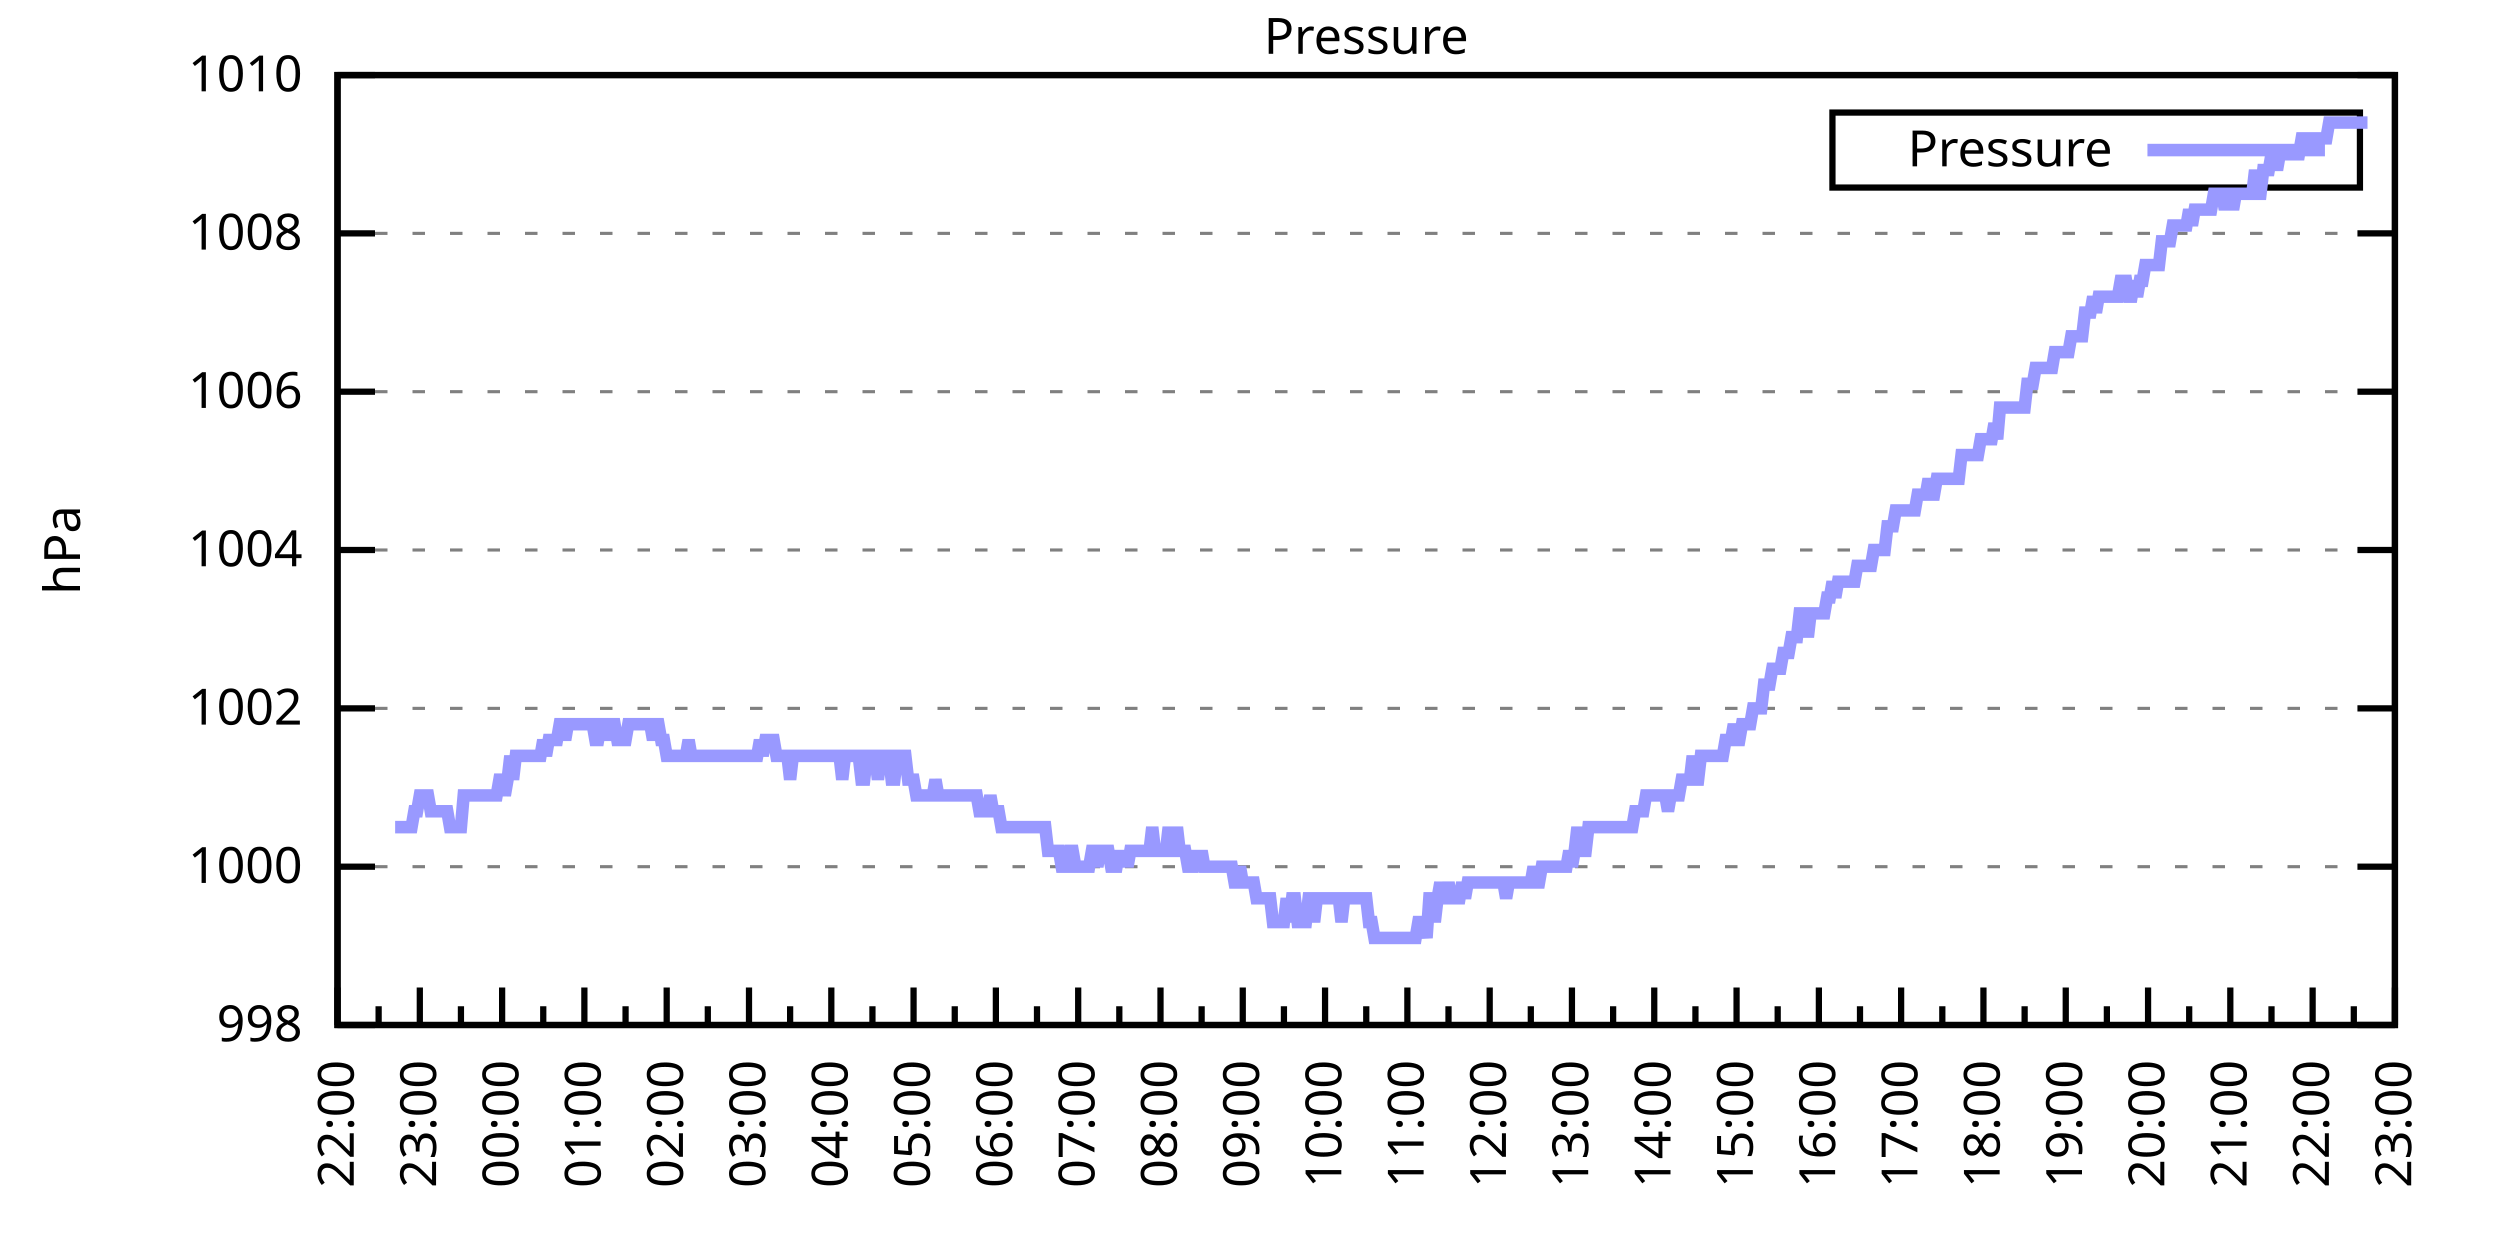
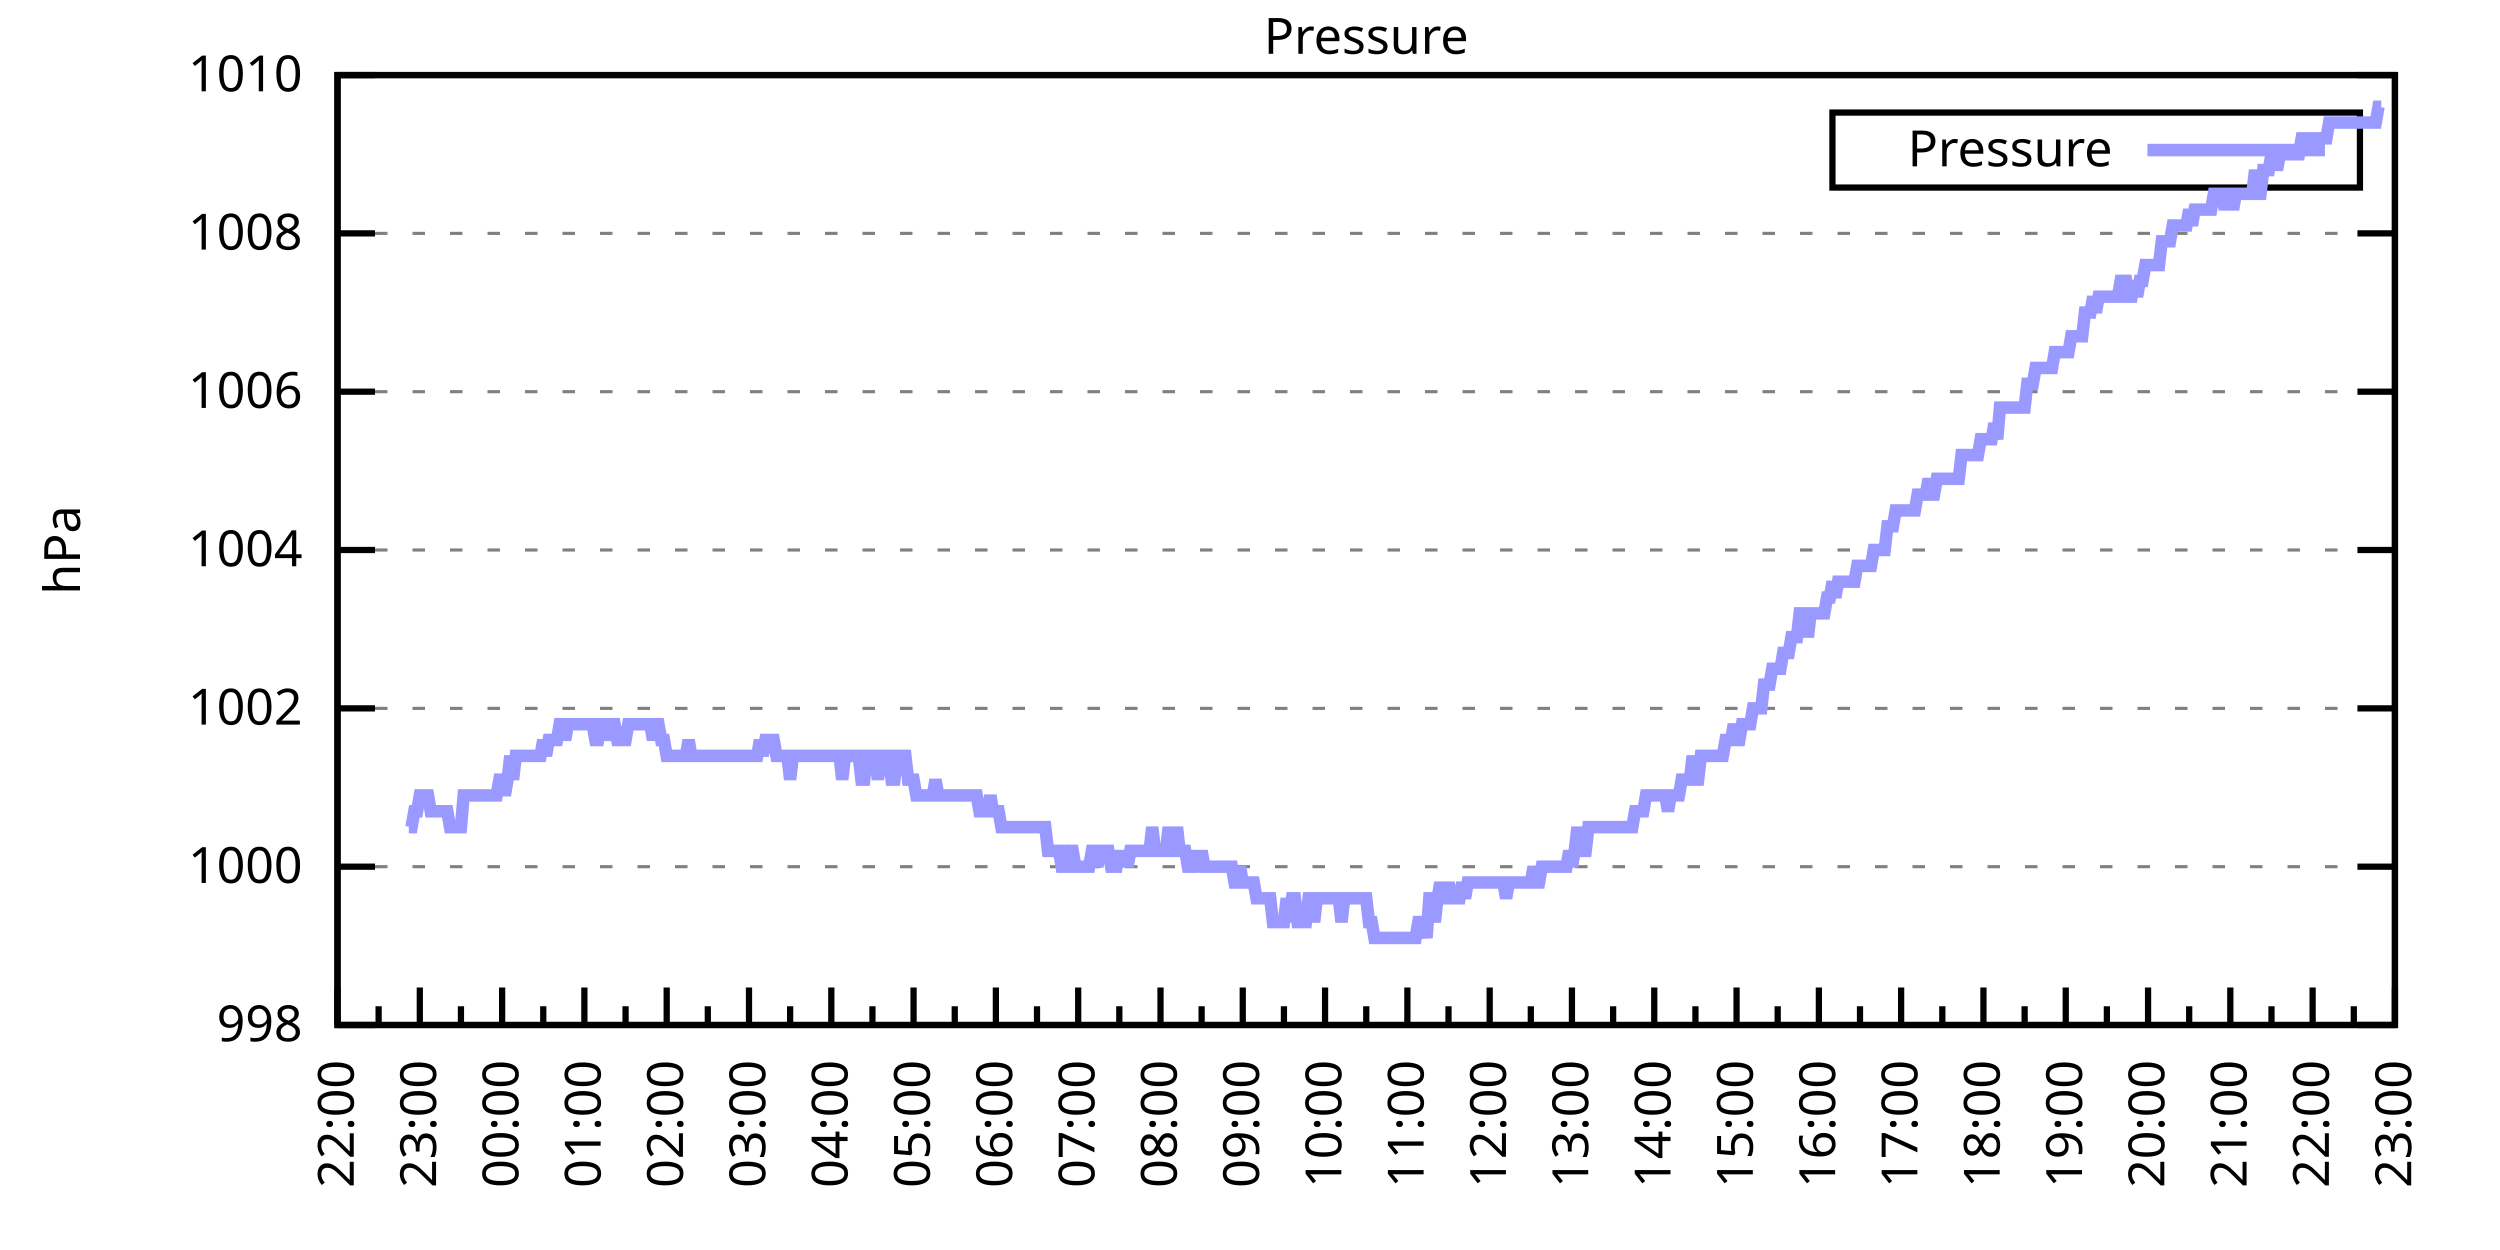
<svg xmlns="http://www.w3.org/2000/svg" xmlns:xlink="http://www.w3.org/1999/xlink" width="400" height="200" viewBox="0 0 400 200">
  <g id="gnuplot_canvas">
    <rect x="0" y="0" width="400" height="200" fill="none" />
    <defs>
      <circle id="gpDot" r="0.5" stroke-width="0.5" stroke="currentColor" />
      <path id="gpPt0" stroke-width="0.333" stroke="currentColor" d="M-1,0 h2 M0,-1 v2" />
      <path id="gpPt1" stroke-width="0.333" stroke="currentColor" d="M-1,-1 L1,1 M1,-1 L-1,1" />
      <path id="gpPt2" stroke-width="0.333" stroke="currentColor" d="M-1,0 L1,0 M0,-1 L0,1 M-1,-1 L1,1 M-1,1 L1,-1" />
      <rect id="gpPt3" stroke-width="0.333" stroke="currentColor" x="-1" y="-1" width="2" height="2" />
      <rect id="gpPt4" stroke-width="0.333" stroke="currentColor" fill="currentColor" x="-1" y="-1" width="2" height="2" />
      <circle id="gpPt5" stroke-width="0.333" stroke="currentColor" cx="0" cy="0" r="1" />
      <use xlink:href="#gpPt5" id="gpPt6" fill="currentColor" stroke="none" />
      <path id="gpPt7" stroke-width="0.333" stroke="currentColor" d="M0,-1.33 L-1.33,0.67 L1.33,0.67 z" />
      <use xlink:href="#gpPt7" id="gpPt8" fill="currentColor" stroke="none" />
      <use xlink:href="#gpPt7" id="gpPt9" stroke="currentColor" transform="rotate(180)" />
      <use xlink:href="#gpPt9" id="gpPt10" fill="currentColor" stroke="none" />
      <use xlink:href="#gpPt3" id="gpPt11" stroke="currentColor" transform="rotate(45)" />
      <use xlink:href="#gpPt11" id="gpPt12" fill="currentColor" stroke="none" />
      <path id="gpPt13" stroke-width="0.333" stroke="currentColor" d="M0,1.330 L1.265,0.411 L0.782,-1.067 L-0.782,-1.076 L-1.265,0.411 z" />
      <use xlink:href="#gpPt13" id="gpPt14" fill="currentColor" stroke="none" />
      <filter id="textbox" filterUnits="objectBoundingBox" x="0" y="0" height="1" width="1">
        <feFlood flood-color="white" flood-opacity="1" result="bgnd" />
        <feComposite in="SourceGraphic" in2="bgnd" operator="atop" />
      </filter>
      <filter id="greybox" filterUnits="objectBoundingBox" x="0" y="0" height="1" width="1">
        <feFlood flood-color="lightgrey" flood-opacity="1" result="grey" />
        <feComposite in="SourceGraphic" in2="grey" operator="atop" />
      </filter>
    </defs>
    <g fill="none" color="white" stroke="currentColor" stroke-width="1.00" stroke-linecap="butt" stroke-linejoin="miter">
</g>
    <g fill="none" color="black" stroke="currentColor" stroke-width="1.00" stroke-linecap="butt" stroke-linejoin="miter">
      <g stroke="none" shape-rendering="crispEdges">
        <polygon fill="rgb(255, 255, 255)" points="54.00,164.00 383.18,164.00 383.18,12.02 54.00,12.02 " />
      </g>
    </g>
    <g fill="none" color="black" stroke="currentColor" stroke-width="1.00" stroke-linecap="butt" stroke-linejoin="miter">
</g>
    <g fill="none" color="black" stroke="black" stroke-width="0.50" stroke-linecap="butt" stroke-linejoin="miter">
</g>
    <g fill="none" color="gray" stroke="currentColor" stroke-width="0.50" stroke-linecap="butt" stroke-linejoin="miter">
      <path stroke="gray" stroke-dasharray="2,4" class="gridline" d="M54.00,164.00 L383.19,164.00  " />
    </g>
    <g fill="none" color="gray" stroke="gray" stroke-width="1.00" stroke-linecap="butt" stroke-linejoin="miter">
</g>
    <g fill="none" color="black" stroke="currentColor" stroke-width="1.00" stroke-linecap="butt" stroke-linejoin="miter">
      <path stroke="black" d="M54.00,164.00 L60.00,164.00 M383.19,164.00 L377.19,164.00  " />
      <g transform="translate(48.40,166.60)" stroke="none" fill="black" font-family="Sans" font-size="8.00" text-anchor="end">
        <text>
          <tspan font-family="Sans"> 998</tspan>
        </text>
      </g>
    </g>
    <g fill="none" color="black" stroke="currentColor" stroke-width="1.00" stroke-linecap="butt" stroke-linejoin="miter">
</g>
    <g fill="none" color="black" stroke="black" stroke-width="0.50" stroke-linecap="butt" stroke-linejoin="miter">
</g>
    <g fill="none" color="gray" stroke="currentColor" stroke-width="0.50" stroke-linecap="butt" stroke-linejoin="miter">
      <path stroke="gray" stroke-dasharray="2,4" class="gridline" d="M54.00,138.67 L383.19,138.67  " />
    </g>
    <g fill="none" color="gray" stroke="gray" stroke-width="1.00" stroke-linecap="butt" stroke-linejoin="miter">
</g>
    <g fill="none" color="black" stroke="currentColor" stroke-width="1.00" stroke-linecap="butt" stroke-linejoin="miter">
      <path stroke="black" d="M54.00,138.67 L60.00,138.67 M383.19,138.67 L377.19,138.67  " />
      <g transform="translate(48.40,141.27)" stroke="none" fill="black" font-family="Sans" font-size="8.00" text-anchor="end">
        <text>
          <tspan font-family="Sans"> 1000</tspan>
        </text>
      </g>
    </g>
    <g fill="none" color="black" stroke="currentColor" stroke-width="1.00" stroke-linecap="butt" stroke-linejoin="miter">
</g>
    <g fill="none" color="black" stroke="black" stroke-width="0.50" stroke-linecap="butt" stroke-linejoin="miter">
</g>
    <g fill="none" color="gray" stroke="currentColor" stroke-width="0.50" stroke-linecap="butt" stroke-linejoin="miter">
      <path stroke="gray" stroke-dasharray="2,4" class="gridline" d="M54.00,113.34 L383.19,113.34  " />
    </g>
    <g fill="none" color="gray" stroke="gray" stroke-width="1.00" stroke-linecap="butt" stroke-linejoin="miter">
</g>
    <g fill="none" color="black" stroke="currentColor" stroke-width="1.00" stroke-linecap="butt" stroke-linejoin="miter">
      <path stroke="black" d="M54.00,113.34 L60.00,113.34 M383.19,113.34 L377.19,113.34  " />
      <g transform="translate(48.40,115.94)" stroke="none" fill="black" font-family="Sans" font-size="8.00" text-anchor="end">
        <text>
          <tspan font-family="Sans"> 1002</tspan>
        </text>
      </g>
    </g>
    <g fill="none" color="black" stroke="currentColor" stroke-width="1.00" stroke-linecap="butt" stroke-linejoin="miter">
</g>
    <g fill="none" color="black" stroke="black" stroke-width="0.50" stroke-linecap="butt" stroke-linejoin="miter">
</g>
    <g fill="none" color="gray" stroke="currentColor" stroke-width="0.50" stroke-linecap="butt" stroke-linejoin="miter">
      <path stroke="gray" stroke-dasharray="2,4" class="gridline" d="M54.00,88.00 L383.19,88.00  " />
    </g>
    <g fill="none" color="gray" stroke="gray" stroke-width="1.00" stroke-linecap="butt" stroke-linejoin="miter">
</g>
    <g fill="none" color="black" stroke="currentColor" stroke-width="1.00" stroke-linecap="butt" stroke-linejoin="miter">
      <path stroke="black" d="M54.00,88.00 L60.00,88.00 M383.19,88.00 L377.19,88.00  " />
      <g transform="translate(48.40,90.60)" stroke="none" fill="black" font-family="Sans" font-size="8.00" text-anchor="end">
        <text>
          <tspan font-family="Sans"> 1004</tspan>
        </text>
      </g>
    </g>
    <g fill="none" color="black" stroke="currentColor" stroke-width="1.00" stroke-linecap="butt" stroke-linejoin="miter">
</g>
    <g fill="none" color="black" stroke="black" stroke-width="0.50" stroke-linecap="butt" stroke-linejoin="miter">
</g>
    <g fill="none" color="gray" stroke="currentColor" stroke-width="0.50" stroke-linecap="butt" stroke-linejoin="miter">
      <path stroke="gray" stroke-dasharray="2,4" class="gridline" d="M54.00,62.67 L383.19,62.67  " />
    </g>
    <g fill="none" color="gray" stroke="gray" stroke-width="1.00" stroke-linecap="butt" stroke-linejoin="miter">
</g>
    <g fill="none" color="black" stroke="currentColor" stroke-width="1.00" stroke-linecap="butt" stroke-linejoin="miter">
      <path stroke="black" d="M54.00,62.67 L60.00,62.67 M383.19,62.67 L377.19,62.67  " />
      <g transform="translate(48.40,65.27)" stroke="none" fill="black" font-family="Sans" font-size="8.00" text-anchor="end">
        <text>
          <tspan font-family="Sans"> 1006</tspan>
        </text>
      </g>
    </g>
    <g fill="none" color="black" stroke="currentColor" stroke-width="1.00" stroke-linecap="butt" stroke-linejoin="miter">
</g>
    <g fill="none" color="black" stroke="black" stroke-width="0.50" stroke-linecap="butt" stroke-linejoin="miter">
</g>
    <g fill="none" color="gray" stroke="currentColor" stroke-width="0.50" stroke-linecap="butt" stroke-linejoin="miter">
      <path stroke="gray" stroke-dasharray="2,4" class="gridline" d="M54.00,37.34 L383.19,37.34  " />
    </g>
    <g fill="none" color="gray" stroke="gray" stroke-width="1.00" stroke-linecap="butt" stroke-linejoin="miter">
</g>
    <g fill="none" color="black" stroke="currentColor" stroke-width="1.00" stroke-linecap="butt" stroke-linejoin="miter">
      <path stroke="black" d="M54.00,37.34 L60.00,37.34 M383.19,37.34 L377.19,37.34  " />
      <g transform="translate(48.40,39.94)" stroke="none" fill="black" font-family="Sans" font-size="8.00" text-anchor="end">
        <text>
          <tspan font-family="Sans"> 1008</tspan>
        </text>
      </g>
    </g>
    <g fill="none" color="black" stroke="currentColor" stroke-width="1.00" stroke-linecap="butt" stroke-linejoin="miter">
</g>
    <g fill="none" color="black" stroke="black" stroke-width="0.50" stroke-linecap="butt" stroke-linejoin="miter">
</g>
    <g fill="none" color="gray" stroke="currentColor" stroke-width="0.50" stroke-linecap="butt" stroke-linejoin="miter">
      <path stroke="gray" stroke-dasharray="2,4" class="gridline" d="M54.00,12.01 L383.19,12.01  " />
    </g>
    <g fill="none" color="gray" stroke="gray" stroke-width="1.00" stroke-linecap="butt" stroke-linejoin="miter">
</g>
    <g fill="none" color="black" stroke="currentColor" stroke-width="1.00" stroke-linecap="butt" stroke-linejoin="miter">
      <path stroke="black" d="M54.00,12.01 L60.00,12.01 M383.19,12.01 L377.19,12.01  " />
      <g transform="translate(48.40,14.61)" stroke="none" fill="black" font-family="Sans" font-size="8.00" text-anchor="end">
        <text>
          <tspan font-family="Sans"> 1010</tspan>
        </text>
      </g>
    </g>
    <g fill="none" color="black" stroke="currentColor" stroke-width="1.00" stroke-linecap="butt" stroke-linejoin="miter">
      <path stroke="black" d="M54.00,164.00 L54.00,158.00  " />
      <g transform="translate(56.60,169.60) rotate(270)" stroke="none" fill="black" font-family="Sans" font-size="8.00" text-anchor="end">
        <text>
          <tspan font-family="Sans">22:00</tspan>
        </text>
      </g>
    </g>
    <g fill="none" color="black" stroke="currentColor" stroke-width="1.00" stroke-linecap="butt" stroke-linejoin="miter">
      <path stroke="black" d="M60.58,164.00 L60.58,161.00 M67.17,164.00 L67.17,158.00  " />
      <g transform="translate(69.77,169.60) rotate(270)" stroke="none" fill="black" font-family="Sans" font-size="8.00" text-anchor="end">
        <text>
          <tspan font-family="Sans">23:00</tspan>
        </text>
      </g>
    </g>
    <g fill="none" color="black" stroke="currentColor" stroke-width="1.00" stroke-linecap="butt" stroke-linejoin="miter">
      <path stroke="black" d="M73.75,164.00 L73.75,161.00 M80.34,164.00 L80.34,158.00  " />
      <g transform="translate(82.94,169.60) rotate(270)" stroke="none" fill="black" font-family="Sans" font-size="8.00" text-anchor="end">
        <text>
          <tspan font-family="Sans">00:00</tspan>
        </text>
      </g>
    </g>
    <g fill="none" color="black" stroke="currentColor" stroke-width="1.00" stroke-linecap="butt" stroke-linejoin="miter">
      <path stroke="black" d="M86.92,164.00 L86.92,161.00 M93.50,164.00 L93.50,158.00  " />
      <g transform="translate(96.10,169.60) rotate(270)" stroke="none" fill="black" font-family="Sans" font-size="8.00" text-anchor="end">
        <text>
          <tspan font-family="Sans">01:00</tspan>
        </text>
      </g>
    </g>
    <g fill="none" color="black" stroke="currentColor" stroke-width="1.00" stroke-linecap="butt" stroke-linejoin="miter">
      <path stroke="black" d="M100.09,164.00 L100.09,161.00 M106.67,164.00 L106.67,158.00  " />
      <g transform="translate(109.27,169.60) rotate(270)" stroke="none" fill="black" font-family="Sans" font-size="8.00" text-anchor="end">
        <text>
          <tspan font-family="Sans">02:00</tspan>
        </text>
      </g>
    </g>
    <g fill="none" color="black" stroke="currentColor" stroke-width="1.00" stroke-linecap="butt" stroke-linejoin="miter">
      <path stroke="black" d="M113.25,164.00 L113.25,161.00 M119.84,164.00 L119.84,158.00  " />
      <g transform="translate(122.44,169.60) rotate(270)" stroke="none" fill="black" font-family="Sans" font-size="8.00" text-anchor="end">
        <text>
          <tspan font-family="Sans">03:00</tspan>
        </text>
      </g>
    </g>
    <g fill="none" color="black" stroke="currentColor" stroke-width="1.00" stroke-linecap="butt" stroke-linejoin="miter">
      <path stroke="black" d="M126.42,164.00 L126.42,161.00 M133.01,164.00 L133.01,158.00  " />
      <g transform="translate(135.61,169.60) rotate(270)" stroke="none" fill="black" font-family="Sans" font-size="8.00" text-anchor="end">
        <text>
          <tspan font-family="Sans">04:00</tspan>
        </text>
      </g>
    </g>
    <g fill="none" color="black" stroke="currentColor" stroke-width="1.00" stroke-linecap="butt" stroke-linejoin="miter">
      <path stroke="black" d="M139.59,164.00 L139.59,161.00 M146.17,164.00 L146.17,158.00  " />
      <g transform="translate(148.77,169.60) rotate(270)" stroke="none" fill="black" font-family="Sans" font-size="8.00" text-anchor="end">
        <text>
          <tspan font-family="Sans">05:00</tspan>
        </text>
      </g>
    </g>
    <g fill="none" color="black" stroke="currentColor" stroke-width="1.00" stroke-linecap="butt" stroke-linejoin="miter">
      <path stroke="black" d="M152.76,164.00 L152.76,161.00 M159.34,164.00 L159.34,158.00  " />
      <g transform="translate(161.94,169.60) rotate(270)" stroke="none" fill="black" font-family="Sans" font-size="8.00" text-anchor="end">
        <text>
          <tspan font-family="Sans">06:00</tspan>
        </text>
      </g>
    </g>
    <g fill="none" color="black" stroke="currentColor" stroke-width="1.00" stroke-linecap="butt" stroke-linejoin="miter">
      <path stroke="black" d="M165.92,164.00 L165.92,161.00 M172.51,164.00 L172.51,158.00  " />
      <g transform="translate(175.11,169.60) rotate(270)" stroke="none" fill="black" font-family="Sans" font-size="8.00" text-anchor="end">
        <text>
          <tspan font-family="Sans">07:00</tspan>
        </text>
      </g>
    </g>
    <g fill="none" color="black" stroke="currentColor" stroke-width="1.00" stroke-linecap="butt" stroke-linejoin="miter">
      <path stroke="black" d="M179.09,164.00 L179.09,161.00 M185.68,164.00 L185.68,158.00  " />
      <g transform="translate(188.28,169.60) rotate(270)" stroke="none" fill="black" font-family="Sans" font-size="8.00" text-anchor="end">
        <text>
          <tspan font-family="Sans">08:00</tspan>
        </text>
      </g>
    </g>
    <g fill="none" color="black" stroke="currentColor" stroke-width="1.00" stroke-linecap="butt" stroke-linejoin="miter">
      <path stroke="black" d="M192.26,164.00 L192.26,161.00 M198.84,164.00 L198.84,158.00  " />
      <g transform="translate(201.44,169.60) rotate(270)" stroke="none" fill="black" font-family="Sans" font-size="8.00" text-anchor="end">
        <text>
          <tspan font-family="Sans">09:00</tspan>
        </text>
      </g>
    </g>
    <g fill="none" color="black" stroke="currentColor" stroke-width="1.00" stroke-linecap="butt" stroke-linejoin="miter">
      <path stroke="black" d="M205.43,164.00 L205.43,161.00 M212.01,164.00 L212.01,158.00  " />
      <g transform="translate(214.61,169.60) rotate(270)" stroke="none" fill="black" font-family="Sans" font-size="8.00" text-anchor="end">
        <text>
          <tspan font-family="Sans">10:00</tspan>
        </text>
      </g>
    </g>
    <g fill="none" color="black" stroke="currentColor" stroke-width="1.00" stroke-linecap="butt" stroke-linejoin="miter">
      <path stroke="black" d="M218.60,164.00 L218.60,161.00 M225.18,164.00 L225.18,158.00  " />
      <g transform="translate(227.78,169.60) rotate(270)" stroke="none" fill="black" font-family="Sans" font-size="8.00" text-anchor="end">
        <text>
          <tspan font-family="Sans">11:00</tspan>
        </text>
      </g>
    </g>
    <g fill="none" color="black" stroke="currentColor" stroke-width="1.00" stroke-linecap="butt" stroke-linejoin="miter">
      <path stroke="black" d="M231.76,164.00 L231.76,161.00 M238.35,164.00 L238.35,158.00  " />
      <g transform="translate(240.95,169.60) rotate(270)" stroke="none" fill="black" font-family="Sans" font-size="8.00" text-anchor="end">
        <text>
          <tspan font-family="Sans">12:00</tspan>
        </text>
      </g>
    </g>
    <g fill="none" color="black" stroke="currentColor" stroke-width="1.00" stroke-linecap="butt" stroke-linejoin="miter">
      <path stroke="black" d="M244.93,164.00 L244.93,161.00 M251.51,164.00 L251.51,158.00  " />
      <g transform="translate(254.11,169.60) rotate(270)" stroke="none" fill="black" font-family="Sans" font-size="8.00" text-anchor="end">
        <text>
          <tspan font-family="Sans">13:00</tspan>
        </text>
      </g>
    </g>
    <g fill="none" color="black" stroke="currentColor" stroke-width="1.00" stroke-linecap="butt" stroke-linejoin="miter">
      <path stroke="black" d="M258.10,164.00 L258.10,161.00 M264.68,164.00 L264.68,158.00  " />
      <g transform="translate(267.28,169.60) rotate(270)" stroke="none" fill="black" font-family="Sans" font-size="8.00" text-anchor="end">
        <text>
          <tspan font-family="Sans">14:00</tspan>
        </text>
      </g>
    </g>
    <g fill="none" color="black" stroke="currentColor" stroke-width="1.00" stroke-linecap="butt" stroke-linejoin="miter">
      <path stroke="black" d="M271.27,164.00 L271.27,161.00 M277.85,164.00 L277.85,158.00  " />
      <g transform="translate(280.45,169.60) rotate(270)" stroke="none" fill="black" font-family="Sans" font-size="8.00" text-anchor="end">
        <text>
          <tspan font-family="Sans">15:00</tspan>
        </text>
      </g>
    </g>
    <g fill="none" color="black" stroke="currentColor" stroke-width="1.00" stroke-linecap="butt" stroke-linejoin="miter">
      <path stroke="black" d="M284.43,164.00 L284.43,161.00 M291.02,164.00 L291.02,158.00  " />
      <g transform="translate(293.62,169.60) rotate(270)" stroke="none" fill="black" font-family="Sans" font-size="8.00" text-anchor="end">
        <text>
          <tspan font-family="Sans">16:00</tspan>
        </text>
      </g>
    </g>
    <g fill="none" color="black" stroke="currentColor" stroke-width="1.00" stroke-linecap="butt" stroke-linejoin="miter">
      <path stroke="black" d="M297.60,164.00 L297.60,161.00 M304.18,164.00 L304.18,158.00  " />
      <g transform="translate(306.78,169.60) rotate(270)" stroke="none" fill="black" font-family="Sans" font-size="8.00" text-anchor="end">
        <text>
          <tspan font-family="Sans">17:00</tspan>
        </text>
      </g>
    </g>
    <g fill="none" color="black" stroke="currentColor" stroke-width="1.00" stroke-linecap="butt" stroke-linejoin="miter">
      <path stroke="black" d="M310.77,164.00 L310.77,161.00 M317.35,164.00 L317.35,158.00  " />
      <g transform="translate(319.95,169.60) rotate(270)" stroke="none" fill="black" font-family="Sans" font-size="8.00" text-anchor="end">
        <text>
          <tspan font-family="Sans">18:00</tspan>
        </text>
      </g>
    </g>
    <g fill="none" color="black" stroke="currentColor" stroke-width="1.00" stroke-linecap="butt" stroke-linejoin="miter">
      <path stroke="black" d="M323.94,164.00 L323.94,161.00 M330.52,164.00 L330.52,158.00  " />
      <g transform="translate(333.12,169.60) rotate(270)" stroke="none" fill="black" font-family="Sans" font-size="8.00" text-anchor="end">
        <text>
          <tspan font-family="Sans">19:00</tspan>
        </text>
      </g>
    </g>
    <g fill="none" color="black" stroke="currentColor" stroke-width="1.00" stroke-linecap="butt" stroke-linejoin="miter">
      <path stroke="black" d="M337.10,164.00 L337.10,161.00 M343.69,164.00 L343.69,158.00  " />
      <g transform="translate(346.29,169.60) rotate(270)" stroke="none" fill="black" font-family="Sans" font-size="8.00" text-anchor="end">
        <text>
          <tspan font-family="Sans">20:00</tspan>
        </text>
      </g>
    </g>
    <g fill="none" color="black" stroke="currentColor" stroke-width="1.00" stroke-linecap="butt" stroke-linejoin="miter">
      <path stroke="black" d="M350.27,164.00 L350.27,161.00 M356.85,164.00 L356.85,158.00  " />
      <g transform="translate(359.45,169.60) rotate(270)" stroke="none" fill="black" font-family="Sans" font-size="8.00" text-anchor="end">
        <text>
          <tspan font-family="Sans">21:00</tspan>
        </text>
      </g>
    </g>
    <g fill="none" color="black" stroke="currentColor" stroke-width="1.00" stroke-linecap="butt" stroke-linejoin="miter">
      <path stroke="black" d="M363.44,164.00 L363.44,161.00 M370.02,164.00 L370.02,158.00  " />
      <g transform="translate(372.62,169.60) rotate(270)" stroke="none" fill="black" font-family="Sans" font-size="8.00" text-anchor="end">
        <text>
          <tspan font-family="Sans">22:00</tspan>
        </text>
      </g>
    </g>
    <g fill="none" color="black" stroke="currentColor" stroke-width="1.00" stroke-linecap="butt" stroke-linejoin="miter">
      <path stroke="black" d="M376.61,164.00 L376.61,161.00 M383.19,164.00 L383.19,158.00  " />
      <g transform="translate(385.79,169.60) rotate(270)" stroke="none" fill="black" font-family="Sans" font-size="8.00" text-anchor="end">
        <text>
          <tspan font-family="Sans">23:00</tspan>
        </text>
      </g>
    </g>
    <g fill="none" color="black" stroke="currentColor" stroke-width="1.00" stroke-linecap="butt" stroke-linejoin="miter">
</g>
    <g fill="none" color="black" stroke="currentColor" stroke-width="1.00" stroke-linecap="butt" stroke-linejoin="miter">
      <path stroke="black" d="M54.00,12.01 L54.00,164.00 L383.19,164.00 L383.19,12.01 L54.00,12.01 Z  " />
    </g>
    <g fill="none" color="black" stroke="currentColor" stroke-width="1.00" stroke-linecap="butt" stroke-linejoin="miter">
      <g transform="translate(12.80,88.01) rotate(270)" stroke="none" fill="black" font-family="Sans" font-size="8.00" text-anchor="middle">
        <text>
          <tspan font-family="Sans">hPa</tspan>
        </text>
      </g>
    </g>
    <g fill="none" color="black" stroke="currentColor" stroke-width="1.00" stroke-linecap="butt" stroke-linejoin="miter">
</g>
    <g fill="none" color="black" stroke="currentColor" stroke-width="1.00" stroke-linecap="butt" stroke-linejoin="miter">
      <path stroke="black" d="M293.19,30.01 L293.19,18.01 L377.59,18.01 L377.59,30.01 L293.19,30.01 Z  " />
    </g>
    <g id="Pressure_plot_1">
      <g fill="none" color="white" stroke="black" stroke-width="2.00" stroke-linecap="butt" stroke-linejoin="miter">
</g>
      <g fill="none" color="black" stroke="currentColor" stroke-width="2.00" stroke-linecap="butt" stroke-linejoin="miter">
        <g transform="translate(337.99,26.61)" stroke="none" fill="black" font-family="Sans" font-size="8.00" text-anchor="end">
          <text>
            <tspan font-family="Sans">Pressure</tspan>
          </text>
        </g>
      </g>
      <g fill="none" color="black" stroke="currentColor" stroke-width="2.00" stroke-linecap="butt" stroke-linejoin="miter">
-         <path stroke="rgb(153, 153, 255)" d="M343.59,24.01 L371.99,24.01 M63.22,132.34 L63.66,132.34 L64.10,132.34 L64.53,132.34 L64.97,132.34 L65.41,132.34   L65.85,132.34 L66.29,129.80 L66.73,129.80 L67.17,127.27 L67.61,127.27 L68.05,127.27 L68.48,127.27 L68.92,129.80   L69.36,129.80 L69.80,129.80 L70.24,129.80 L70.68,129.80 L71.12,129.80 L71.56,129.80 L72.00,132.34 L72.43,132.34   L72.87,132.34 L73.31,132.34 L73.75,132.34 L74.19,127.27 L74.63,127.27 L75.07,127.27 L75.51,127.27 L75.95,127.27   L76.38,127.27 L76.82,127.27 L77.26,127.27 L77.70,127.27 L78.14,127.27 L78.58,127.27 L79.02,127.27 L79.46,127.27   L79.90,124.74 L80.34,124.74 L80.77,127.27 L81.21,124.74 L81.65,120.94 L82.09,124.74 L82.53,120.94 L82.97,120.94   L83.41,120.94 L83.85,120.94 L84.29,120.94 L84.72,120.94 L85.16,120.94 L85.60,120.94 L86.04,120.94 L86.48,120.94   L86.92,118.40 L87.36,120.94 L87.80,118.40 L88.24,118.40 L88.67,118.40 L89.11,118.40 L89.55,115.87 L89.99,115.87   L90.43,118.40 L90.87,115.87 L91.31,115.87 L91.75,115.87 L92.19,115.87 L92.62,115.87 L93.06,115.87 L93.50,115.87   L93.94,115.87 L94.38,115.87 L94.82,115.87 L95.26,118.40 L95.70,118.40 L96.14,115.87 L96.58,115.87 L97.01,115.87   L97.45,118.40 L97.89,115.87 L98.33,115.87 L98.77,118.40 L99.21,118.40 L99.65,118.40 L100.09,118.40 L100.53,115.87   L100.96,115.87 L101.40,115.87 L101.84,115.87 L102.28,115.87 L102.72,115.87 L103.16,115.87 L103.60,115.87 L104.04,115.87   L104.48,118.40 L104.91,115.87 L105.35,115.87 L105.79,118.40 L106.23,118.40 L106.67,120.94 L107.11,120.94 L107.55,120.94   L107.99,120.94 L108.43,120.94 L108.87,120.94 L109.30,120.94 L109.74,120.94 L110.18,118.40 L110.62,120.94 L111.06,120.94   L111.50,120.94 L111.94,120.94 L112.38,120.94 L112.82,120.94 L113.25,120.94 L113.69,120.94 L114.13,120.94 L114.57,120.94   L115.01,120.94 L115.45,120.94 L115.89,120.94 L116.33,120.94 L116.77,120.94 L117.20,120.94 L117.64,120.94 L118.08,120.94   L118.52,120.94 L118.96,120.94 L119.40,120.94 L119.84,120.94 L120.28,120.94 L120.72,120.94 L121.15,120.94 L121.59,118.40   L122.03,120.94 L122.47,118.40 L122.91,118.40 L123.35,118.40 L123.79,118.40 L124.23,120.94 L124.67,120.94 L125.11,120.94   L125.54,120.94 L125.98,120.94 L126.42,124.74 L126.86,120.94 L127.30,120.94 L127.74,120.94 L128.18,120.94 L128.62,120.94   L129.06,120.94 L129.49,120.94 L129.93,120.94 L130.37,120.94 L130.81,120.94 L131.25,120.94 L131.69,120.94 L132.13,120.94   L132.57,120.94 L133.01,120.94 L133.44,120.94 L133.88,120.94 L134.32,120.94 L134.76,124.74 L135.20,120.94 L135.64,120.94   L136.08,120.94 L136.52,120.94 L136.96,120.94 L137.39,120.94 L137.83,124.74 L138.27,124.74 L138.71,120.94 L139.15,120.94   L139.59,120.94 L140.03,120.94 L140.47,124.74 L140.91,120.94 L141.35,120.94 L141.78,120.94 L142.22,120.94 L142.66,124.74   L143.10,124.74 L143.54,120.94 L143.98,120.94 L144.42,120.94 L144.86,120.94 L145.30,124.74 L145.73,124.74 L146.17,124.74   L146.61,127.27 L147.05,127.27 L147.49,127.27 L147.93,127.27 L148.37,127.27 L148.81,127.27 L149.25,127.27 L149.68,124.74   L150.12,127.27 L150.56,127.27 L151.00,127.27 L151.44,127.27 L151.88,127.27 L152.32,127.27 L152.76,127.27 L153.20,127.27   L153.63,127.27 L154.07,127.27 L154.51,127.27 L154.95,127.27 L155.39,127.27 L155.83,127.27 L156.27,127.27 L156.71,129.80   L157.15,129.80 L157.59,129.80 L158.02,129.80 L158.46,127.27 L158.90,129.80 L159.34,129.80 L159.78,129.80 L160.22,132.34   L160.66,132.34 L161.10,132.34 L161.54,132.34 L161.97,132.34 L162.41,132.34 L162.85,132.34 L163.29,132.34 L163.73,132.34   L164.17,132.34 L164.61,132.34 L165.05,132.34 L165.49,132.34 L165.92,132.34 L166.36,132.34 L166.80,132.34 L167.24,132.34   L167.68,136.14 L168.12,136.14 L168.56,136.14 L169.00,136.14 L169.44,136.14 L169.87,138.67 L170.31,138.67 L170.75,138.67   L171.19,136.14 L171.63,136.14 L172.07,138.67 L172.51,138.67 L172.95,138.67 L173.39,138.67 L173.83,138.67 L174.26,138.67   L174.70,136.14 L175.14,136.14 L175.58,138.67 L176.02,136.14 L176.46,136.14 L176.90,136.14 L177.34,136.14 L177.78,138.67   L178.21,138.67 L178.65,138.67 L179.09,136.14 L179.53,138.67 L179.97,136.14 L180.41,138.67 L180.85,136.14 L181.29,136.14   L181.73,136.14 L182.16,136.14 L182.60,136.14 L183.04,136.14 L183.48,136.14 L183.92,136.14 L184.36,132.34 L184.80,136.14   L185.24,136.14 L185.68,136.14 L186.11,136.14 L186.55,136.14 L186.99,132.34 L187.43,136.14 L187.87,136.14 L188.31,132.34   L188.75,136.14 L189.19,136.14 L189.63,136.14 L190.07,138.67 L190.50,138.67 L190.94,138.67 L191.38,136.14 L191.82,138.67   L192.26,136.14 L192.70,138.67 L193.14,138.67 L193.58,138.67 L194.02,138.67 L194.45,138.67 L194.89,138.67 L195.33,138.67   L195.77,138.67 L196.21,138.67 L196.65,138.67 L197.09,138.67 L197.53,141.20 L197.97,141.20 L198.40,138.67 L198.84,141.20   L199.28,141.20 L199.72,141.20 L200.16,141.20 L200.60,141.20 L201.04,143.73 L201.48,143.73 L201.92,143.73 L202.35,143.73   L202.79,143.73 L203.23,143.73 L203.67,147.53 L204.11,147.53 L204.55,147.53 L204.99,147.53 L205.43,147.53 L205.87,143.73   L206.31,147.53 L206.74,143.73 L207.18,143.73 L207.62,147.53 L208.06,147.53 L208.50,147.53 L208.94,147.53 L209.38,143.73   L209.82,143.73 L210.26,147.53 L210.69,143.73 L211.13,143.73 L211.57,143.73 L212.01,143.73 L212.45,143.73 L212.89,143.73   L213.33,143.73 L213.77,143.73 L214.21,143.73 L214.64,147.53 L215.08,143.73 L215.52,143.73 L215.96,143.73 L216.40,143.73   L216.84,143.73 L217.28,143.73 L217.72,143.73 L218.16,143.73 L218.60,143.73 L219.03,147.53 L219.47,147.53 L219.91,150.07   L220.35,150.07 L220.79,150.07 L221.23,150.07 L221.67,150.07 L222.11,150.07 L222.55,150.07 L222.98,150.07 L223.42,150.07   L223.86,150.07 L224.30,150.07 L224.74,150.07 L225.18,150.07 L225.62,150.07 L226.06,150.07 L226.50,150.07 L226.93,147.53   L227.37,147.53 L227.81,147.53 L228.25,150.07 L228.69,143.73 L229.13,143.73 L229.57,147.53 L230.01,143.73 L230.45,141.20   L230.88,143.73 L231.32,143.73 L231.76,141.20 L232.20,143.73 L232.64,143.73 L233.08,143.73 L233.52,143.73 L233.96,141.20   L234.40,143.73 L234.84,141.20 L235.27,141.20 L235.71,141.20 L236.15,141.20 L236.59,141.20 L237.03,141.20 L237.47,141.20   L237.91,141.20 L238.35,141.20 L238.79,141.20 L239.22,141.20 L239.66,141.20 L240.10,141.20 L240.54,141.20 L240.98,143.73   L241.42,141.20 L241.86,141.20 L242.30,141.20 L242.74,141.20 L243.17,141.20 L243.61,141.20 L244.05,141.20 L244.49,141.20   L244.93,141.20 L245.37,138.67 L245.81,141.20 L246.25,141.20 L246.69,138.67 L247.12,138.67 L247.56,138.67 L248.00,138.67   L248.44,138.67 L248.88,138.67 L249.32,138.67 L249.76,138.67 L250.20,138.67 L250.64,138.67 L251.08,136.14 L251.51,138.67   L251.95,136.14 L252.39,132.34 L252.83,136.14 L253.27,136.14 L253.71,136.14 L254.15,132.34 L254.59,132.34 L255.03,132.34   L255.46,132.34 L255.90,132.34 L256.34,132.34 L256.78,132.34 L257.22,132.34 L257.66,132.34 L258.10,132.34 L258.54,132.34   L258.98,132.34 L259.41,132.34 L259.85,132.34 L260.29,132.34 L260.73,132.34 L261.17,132.34 L261.61,129.80 L262.05,129.80   L262.49,129.80 L262.93,129.80 L263.36,127.27 L263.80,127.27 L264.24,127.27 L264.68,127.27 L265.12,127.27 L265.56,127.27   L266.00,127.27 L266.44,127.27 L266.88,129.80 L267.32,127.27 L267.75,127.27 L268.19,127.27 L268.63,127.27 L269.07,124.74   L269.51,124.74 L269.95,124.74 L270.39,124.74 L270.83,120.94 L271.27,124.74 L271.70,124.74 L272.14,120.94 L272.58,120.94   L273.02,120.94 L273.46,120.94 L273.90,120.94 L274.34,120.94 L274.78,120.94 L275.22,120.94 L275.65,120.94 L276.09,118.40   L276.53,118.40 L276.97,118.40 L277.41,115.87 L277.85,118.40 L278.29,118.40 L278.73,115.87 L279.17,115.87 L279.60,115.87   L280.04,115.87 L280.48,113.34 L280.92,113.34 L281.36,113.34 L281.80,113.34 L282.24,109.54 L282.68,109.54 L283.12,109.54   L283.56,107.00 L283.99,107.00 L284.43,107.00 L284.87,107.00 L285.31,104.47 L285.75,104.47 L286.19,104.47 L286.63,101.94   L287.07,101.94 L287.51,101.94 L287.94,98.14 L288.38,98.14 L288.82,98.14 L289.26,101.94 L289.70,98.14 L290.14,98.14   L290.58,98.14 L291.02,98.14 L291.46,98.14 L291.89,98.14 L292.33,95.60 L292.77,95.60 L293.21,93.07 L293.65,95.60   L294.09,93.07 L294.53,93.07 L294.97,93.07 L295.41,93.07 L295.84,93.07 L296.28,93.07 L296.72,93.07 L297.16,90.54   L297.60,90.54 L298.04,90.54 L298.48,90.54 L298.92,90.54 L299.36,90.54 L299.80,88.00 L300.23,88.00 L300.67,88.00   L301.11,88.00 L301.55,88.00 L301.99,84.21 L302.43,84.21 L302.87,84.21 L303.31,81.67 L303.75,81.67 L304.18,81.67   L304.62,81.67 L305.06,81.67 L305.50,81.67 L305.94,81.67 L306.38,81.67 L306.82,79.14 L307.26,79.14 L307.70,79.14   L308.13,79.14 L308.57,76.61 L309.01,79.14 L309.45,79.14 L309.89,76.61 L310.33,76.61 L310.77,76.61 L311.21,76.61   L311.65,76.61 L312.08,76.61 L312.52,76.61 L312.96,76.61 L313.40,76.61 L313.84,72.81 L314.28,72.81 L314.72,72.81   L315.16,72.81 L315.60,72.81 L316.04,72.81 L316.47,72.81 L316.91,70.27 L317.35,70.27 L317.79,70.27 L318.23,70.27   L318.67,70.27 L319.11,67.74 L319.55,70.27 L319.99,65.21 L320.42,65.21 L320.86,65.21 L321.30,65.21 L321.74,65.21   L322.18,65.21 L322.62,65.21 L323.06,65.21 L323.50,65.21 L323.94,65.21 L324.37,61.41 L324.81,61.41 L325.25,61.41   L325.69,58.87 L326.13,58.87 L326.57,58.87 L327.01,58.87 L327.45,58.87 L327.89,58.87 L328.33,58.87 L328.76,56.34   L329.20,56.34 L329.64,56.34 L330.08,56.34 L330.52,56.34 L330.96,56.34 L331.40,53.81 L331.84,53.81 L332.28,53.81   L332.71,53.81 L333.15,53.81 L333.59,50.01 L334.03,50.01 L334.47,50.01 L334.91,47.47 L335.35,50.01 L335.79,47.47   L336.23,47.47 L336.66,47.47 L337.10,47.47 L337.54,47.47 L337.98,47.47 L338.42,47.47 L338.86,47.47 L339.30,44.94   L339.74,44.94 L340.18,44.94 L340.61,47.47 L341.05,47.47 L341.49,44.94 L341.93,47.47 L342.37,44.94 L342.81,44.94   L343.25,42.41 L343.69,42.41 L344.13,42.41 L344.57,42.41 L345.00,42.41 L345.44,42.41 L345.88,38.61 L346.32,38.61   L346.76,38.61 L347.20,38.61 L347.64,36.08 L348.08,36.08 L348.52,36.08 L348.95,36.08 L349.39,36.08 L349.83,36.08   L350.27,33.54 L350.71,36.08 L351.15,33.54 L351.59,33.54 L352.03,33.54 L352.47,33.54 L352.90,33.54 L353.34,33.54   L353.78,33.54 L354.22,31.01 L354.66,31.01 L355.10,31.01 L355.54,31.01 L355.98,33.54 L356.42,31.01 L356.85,31.01   L357.29,33.54 L357.73,31.01 L358.17,31.01 L358.61,31.01 L359.05,31.01 L359.49,31.01 L359.93,31.01 L360.37,31.01   L360.81,27.21 L361.24,31.01 L361.68,31.01 L362.12,27.21 L362.56,27.21 L363.00,27.21 L363.44,24.68 L363.88,24.68   L364.32,27.21 L364.76,24.68 L365.19,24.68 L365.63,24.68 L366.07,24.68 L366.51,24.68 L366.95,24.68 L367.39,24.68   L367.83,24.68 L368.27,22.14 L368.71,22.14 L369.14,22.14 L369.58,22.14 L370.02,22.14 L370.46,22.14 L370.90,22.14   L371.34,22.14 L371.78,22.14 L372.22,22.14 L372.66,19.61 L373.09,19.61 L373.53,19.61 L373.97,19.61 L374.41,19.61   L374.85,19.61 L375.29,19.61 L375.73,19.61 L376.17,19.61 L376.61,19.61 L377.05,19.61 L377.48,19.61 L377.92,19.61   L378.36,19.61 L378.80,19.61  " />
+         <path stroke="rgb(153, 153, 255)" d="M343.59,24.01 L371.99,24.01 M65.41,132.34 L65.85,132.34 L66.29,129.80 L66.73,129.80 L67.17,127.27 L67.61,127.27   L68.05,127.27 L68.48,127.27 L68.92,129.80 L69.36,129.80 L69.80,129.80 L70.24,129.80 L70.68,129.80 L71.12,129.80   L71.56,129.80 L72.00,132.34 L72.43,132.34 L72.87,132.34 L73.31,132.34 L73.75,132.34 L74.19,127.27 L74.63,127.27   L75.07,127.27 L75.51,127.27 L75.95,127.27 L76.38,127.27 L76.82,127.27 L77.26,127.27 L77.70,127.27 L78.14,127.27   L78.58,127.27 L79.02,127.27 L79.46,127.27 L79.90,124.74 L80.34,124.74 L80.77,127.27 L81.21,124.74 L81.65,120.94   L82.09,124.74 L82.53,120.94 L82.97,120.94 L83.41,120.94 L83.85,120.94 L84.29,120.94 L84.72,120.94 L85.16,120.94   L85.60,120.94 L86.04,120.94 L86.48,120.94 L86.92,118.40 L87.36,120.94 L87.80,118.40 L88.24,118.40 L88.67,118.40   L89.11,118.40 L89.55,115.87 L89.99,115.87 L90.43,118.40 L90.87,115.87 L91.31,115.87 L91.75,115.87 L92.19,115.87   L92.62,115.87 L93.06,115.87 L93.50,115.87 L93.94,115.87 L94.38,115.87 L94.82,115.87 L95.26,118.40 L95.70,118.40   L96.14,115.87 L96.58,115.87 L97.01,115.87 L97.45,118.40 L97.89,115.87 L98.33,115.87 L98.77,118.40 L99.21,118.40   L99.65,118.40 L100.09,118.40 L100.53,115.87 L100.96,115.87 L101.40,115.87 L101.84,115.87 L102.28,115.87 L102.72,115.87   L103.16,115.87 L103.60,115.87 L104.04,115.87 L104.48,118.40 L104.91,115.87 L105.35,115.87 L105.79,118.40 L106.23,118.40   L106.67,120.94 L107.11,120.94 L107.55,120.94 L107.99,120.94 L108.43,120.94 L108.87,120.94 L109.30,120.94 L109.74,120.94   L110.18,118.40 L110.62,120.94 L111.06,120.94 L111.50,120.94 L111.94,120.94 L112.38,120.94 L112.82,120.94 L113.25,120.94   L113.69,120.94 L114.13,120.94 L114.57,120.94 L115.01,120.94 L115.45,120.94 L115.89,120.94 L116.33,120.94 L116.77,120.94   L117.20,120.94 L117.64,120.94 L118.08,120.94 L118.52,120.94 L118.96,120.94 L119.40,120.94 L119.84,120.94 L120.28,120.94   L120.72,120.94 L121.15,120.94 L121.59,118.40 L122.03,120.94 L122.47,118.40 L122.91,118.40 L123.35,118.40 L123.79,118.40   L124.23,120.94 L124.67,120.94 L125.11,120.94 L125.54,120.94 L125.98,120.94 L126.42,124.74 L126.86,120.94 L127.30,120.94   L127.74,120.94 L128.18,120.94 L128.62,120.94 L129.06,120.94 L129.49,120.94 L129.93,120.94 L130.37,120.94 L130.81,120.94   L131.25,120.94 L131.69,120.94 L132.13,120.94 L132.57,120.94 L133.01,120.94 L133.44,120.94 L133.88,120.94 L134.32,120.94   L134.76,124.74 L135.20,120.94 L135.64,120.94 L136.08,120.94 L136.52,120.94 L136.96,120.94 L137.39,120.94 L137.83,124.74   L138.27,124.74 L138.71,120.94 L139.15,120.94 L139.59,120.94 L140.03,120.94 L140.47,124.74 L140.91,120.94 L141.35,120.94   L141.78,120.94 L142.22,120.94 L142.66,124.74 L143.10,124.74 L143.54,120.94 L143.98,120.94 L144.42,120.94 L144.86,120.94   L145.30,124.74 L145.73,124.74 L146.17,124.74 L146.61,127.27 L147.05,127.27 L147.49,127.27 L147.93,127.27 L148.37,127.27   L148.81,127.27 L149.25,127.27 L149.68,124.74 L150.12,127.27 L150.56,127.27 L151.00,127.27 L151.44,127.27 L151.88,127.27   L152.32,127.27 L152.76,127.27 L153.20,127.27 L153.63,127.27 L154.07,127.27 L154.51,127.27 L154.95,127.27 L155.39,127.27   L155.83,127.27 L156.27,127.27 L156.71,129.80 L157.15,129.80 L157.59,129.80 L158.02,129.80 L158.46,127.27 L158.90,129.80   L159.34,129.80 L159.78,129.80 L160.22,132.34 L160.66,132.34 L161.10,132.34 L161.54,132.34 L161.97,132.34 L162.41,132.34   L162.85,132.34 L163.29,132.34 L163.73,132.34 L164.17,132.34 L164.61,132.34 L165.05,132.34 L165.49,132.34 L165.92,132.34   L166.36,132.34 L166.80,132.34 L167.24,132.34 L167.68,136.14 L168.12,136.14 L168.56,136.14 L169.00,136.14 L169.44,136.14   L169.87,138.67 L170.31,138.67 L170.75,138.67 L171.19,136.14 L171.63,136.14 L172.07,138.67 L172.51,138.67 L172.95,138.67   L173.39,138.67 L173.83,138.67 L174.26,138.67 L174.70,136.14 L175.14,136.14 L175.58,138.67 L176.02,136.14 L176.46,136.14   L176.90,136.14 L177.34,136.14 L177.78,138.67 L178.21,138.67 L178.65,138.67 L179.09,136.14 L179.53,138.67 L179.97,136.14   L180.41,138.67 L180.85,136.14 L181.29,136.14 L181.73,136.14 L182.16,136.14 L182.60,136.14 L183.04,136.14 L183.48,136.14   L183.92,136.14 L184.36,132.34 L184.80,136.14 L185.24,136.14 L185.68,136.14 L186.11,136.14 L186.55,136.14 L186.99,132.34   L187.43,136.14 L187.87,136.14 L188.31,132.34 L188.75,136.14 L189.19,136.14 L189.63,136.14 L190.07,138.67 L190.50,138.67   L190.94,138.67 L191.38,136.14 L191.82,138.67 L192.26,136.14 L192.70,138.67 L193.14,138.67 L193.58,138.67 L194.02,138.67   L194.45,138.67 L194.89,138.67 L195.33,138.67 L195.77,138.67 L196.21,138.67 L196.65,138.67 L197.09,138.67 L197.53,141.20   L197.97,141.20 L198.40,138.67 L198.84,141.20 L199.28,141.20 L199.72,141.20 L200.16,141.20 L200.60,141.20 L201.04,143.73   L201.48,143.73 L201.92,143.73 L202.35,143.73 L202.79,143.73 L203.23,143.73 L203.67,147.53 L204.11,147.53 L204.55,147.53   L204.99,147.53 L205.43,147.53 L205.87,143.73 L206.31,147.53 L206.74,143.73 L207.18,143.73 L207.62,147.53 L208.06,147.53   L208.50,147.53 L208.94,147.53 L209.38,143.73 L209.82,143.73 L210.26,147.53 L210.69,143.73 L211.13,143.73 L211.57,143.73   L212.01,143.73 L212.45,143.73 L212.89,143.73 L213.33,143.73 L213.77,143.73 L214.21,143.73 L214.64,147.53 L215.08,143.73   L215.52,143.73 L215.96,143.73 L216.40,143.73 L216.84,143.73 L217.28,143.73 L217.72,143.73 L218.16,143.73 L218.60,143.73   L219.03,147.53 L219.47,147.53 L219.91,150.07 L220.35,150.07 L220.79,150.07 L221.23,150.07 L221.67,150.07 L222.11,150.07   L222.55,150.07 L222.98,150.07 L223.42,150.07 L223.86,150.07 L224.30,150.07 L224.74,150.07 L225.18,150.07 L225.62,150.07   L226.06,150.07 L226.50,150.07 L226.93,147.53 L227.37,147.53 L227.81,147.53 L228.25,150.07 L228.69,143.73 L229.13,143.73   L229.57,147.53 L230.01,143.73 L230.45,141.20 L230.88,143.73 L231.32,143.73 L231.76,141.20 L232.20,143.73 L232.64,143.73   L233.08,143.73 L233.52,143.73 L233.96,141.20 L234.40,143.73 L234.84,141.20 L235.27,141.20 L235.71,141.20 L236.15,141.20   L236.59,141.20 L237.03,141.20 L237.47,141.20 L237.91,141.20 L238.35,141.20 L238.79,141.20 L239.22,141.20 L239.66,141.20   L240.10,141.20 L240.54,141.20 L240.98,143.73 L241.42,141.20 L241.86,141.20 L242.30,141.20 L242.74,141.20 L243.17,141.20   L243.61,141.20 L244.05,141.20 L244.49,141.20 L244.93,141.20 L245.37,138.67 L245.81,141.20 L246.25,141.20 L246.69,138.67   L247.12,138.67 L247.56,138.67 L248.00,138.67 L248.44,138.67 L248.88,138.67 L249.32,138.67 L249.76,138.67 L250.20,138.67   L250.64,138.67 L251.08,136.14 L251.51,138.67 L251.95,136.14 L252.39,132.34 L252.83,136.14 L253.27,136.14 L253.71,136.14   L254.15,132.34 L254.59,132.34 L255.03,132.34 L255.46,132.34 L255.90,132.34 L256.34,132.34 L256.78,132.34 L257.22,132.34   L257.66,132.34 L258.10,132.34 L258.54,132.34 L258.98,132.34 L259.41,132.34 L259.85,132.34 L260.29,132.34 L260.73,132.34   L261.17,132.34 L261.61,129.80 L262.05,129.80 L262.49,129.80 L262.93,129.80 L263.36,127.27 L263.80,127.27 L264.24,127.27   L264.68,127.27 L265.12,127.27 L265.56,127.27 L266.00,127.27 L266.44,127.27 L266.88,129.80 L267.32,127.27 L267.75,127.27   L268.19,127.27 L268.63,127.27 L269.07,124.74 L269.51,124.74 L269.95,124.74 L270.39,124.74 L270.83,120.94 L271.27,124.74   L271.70,124.74 L272.14,120.94 L272.58,120.94 L273.02,120.94 L273.46,120.94 L273.90,120.94 L274.34,120.94 L274.78,120.94   L275.22,120.94 L275.65,120.94 L276.09,118.40 L276.53,118.40 L276.97,118.40 L277.41,115.87 L277.85,118.40 L278.29,118.40   L278.73,115.87 L279.17,115.87 L279.60,115.87 L280.04,115.87 L280.48,113.34 L280.92,113.34 L281.36,113.34 L281.80,113.34   L282.24,109.54 L282.68,109.54 L283.12,109.54 L283.56,107.00 L283.99,107.00 L284.43,107.00 L284.87,107.00 L285.31,104.47   L285.75,104.47 L286.19,104.47 L286.63,101.94 L287.07,101.94 L287.51,101.94 L287.94,98.14 L288.38,98.14 L288.82,98.14   L289.26,101.94 L289.70,98.14 L290.14,98.14 L290.58,98.14 L291.02,98.14 L291.46,98.14 L291.89,98.14 L292.33,95.60   L292.77,95.60 L293.21,93.07 L293.65,95.60 L294.09,93.07 L294.53,93.07 L294.97,93.07 L295.41,93.07 L295.84,93.07   L296.28,93.07 L296.72,93.07 L297.16,90.54 L297.60,90.54 L298.04,90.54 L298.48,90.54 L298.92,90.54 L299.36,90.54   L299.80,88.00 L300.23,88.00 L300.67,88.00 L301.11,88.00 L301.55,88.00 L301.99,84.21 L302.43,84.21 L302.87,84.21   L303.31,81.67 L303.75,81.67 L304.18,81.67 L304.62,81.67 L305.06,81.67 L305.50,81.67 L305.94,81.67 L306.38,81.67   L306.82,79.14 L307.26,79.14 L307.70,79.14 L308.13,79.14 L308.57,76.61 L309.01,79.14 L309.45,79.14 L309.89,76.61   L310.33,76.61 L310.77,76.61 L311.21,76.61 L311.65,76.61 L312.08,76.61 L312.52,76.61 L312.96,76.61 L313.40,76.61   L313.84,72.81 L314.28,72.81 L314.72,72.81 L315.16,72.81 L315.60,72.81 L316.04,72.81 L316.47,72.81 L316.91,70.27   L317.35,70.27 L317.79,70.27 L318.23,70.27 L318.67,70.27 L319.11,67.74 L319.55,70.27 L319.99,65.21 L320.42,65.21   L320.86,65.21 L321.30,65.21 L321.74,65.21 L322.18,65.21 L322.62,65.21 L323.06,65.21 L323.50,65.21 L323.94,65.21   L324.37,61.41 L324.81,61.41 L325.25,61.41 L325.69,58.87 L326.13,58.87 L326.57,58.87 L327.01,58.87 L327.45,58.87   L327.89,58.87 L328.33,58.87 L328.76,56.34 L329.20,56.34 L329.64,56.34 L330.08,56.34 L330.52,56.34 L330.96,56.34   L331.40,53.81 L331.84,53.81 L332.28,53.81 L332.71,53.81 L333.15,53.81 L333.59,50.01 L334.03,50.01 L334.47,50.01   L334.91,47.47 L335.35,50.01 L335.79,47.47 L336.23,47.47 L336.66,47.47 L337.10,47.47 L337.54,47.47 L337.98,47.47   L338.42,47.47 L338.86,47.47 L339.30,44.94 L339.74,44.94 L340.18,44.94 L340.61,47.47 L341.05,47.47 L341.49,44.94   L341.93,47.47 L342.37,44.94 L342.81,44.94 L343.25,42.41 L343.69,42.41 L344.13,42.41 L344.57,42.41 L345.00,42.41   L345.44,42.41 L345.88,38.61 L346.32,38.61 L346.76,38.61 L347.20,38.61 L347.64,36.08 L348.08,36.08 L348.52,36.08   L348.95,36.08 L349.39,36.08 L349.83,36.08 L350.27,33.54 L350.71,36.08 L351.15,33.54 L351.59,33.54 L352.03,33.54   L352.47,33.54 L352.90,33.54 L353.34,33.54 L353.78,33.54 L354.22,31.01 L354.66,31.01 L355.10,31.01 L355.54,31.01   L355.98,33.54 L356.42,31.01 L356.85,31.01 L357.29,33.54 L357.73,31.01 L358.17,31.01 L358.61,31.01 L359.05,31.01   L359.49,31.01 L359.93,31.01 L360.37,31.01 L360.81,27.21 L361.24,31.01 L361.68,31.01 L362.12,27.21 L362.56,27.21   L363.00,27.21 L363.44,24.68 L363.88,24.68 L364.32,27.21 L364.76,24.68 L365.19,24.68 L365.63,24.68 L366.07,24.68   L366.51,24.68 L366.95,24.68 L367.39,24.68 L367.83,24.68 L368.27,22.14 L368.71,22.14 L369.14,22.14 L369.58,22.14   L370.02,22.14 L370.46,22.14 L370.90,22.14 L371.34,22.14 L371.78,22.14 L372.22,22.14 L372.66,19.61 L373.09,19.61   L373.53,19.61 L373.97,19.61 L374.41,19.61 L374.85,19.61 L375.29,19.61 L375.73,19.61 L376.17,19.61 L376.61,19.61   L377.05,19.61 L377.48,19.61 L377.92,19.61 L378.36,19.61 L378.80,19.61 L379.24,19.61 L379.68,19.61 L380.12,19.61   L380.56,17.08 L381.00,17.08  " />
      </g>
    </g>
    <g fill="none" color="black" stroke="currentColor" stroke-width="2.00" stroke-linecap="butt" stroke-linejoin="miter">
</g>
    <g fill="none" color="black" stroke="black" stroke-width="1.00" stroke-linecap="butt" stroke-linejoin="miter">
</g>
    <g fill="none" color="black" stroke="currentColor" stroke-width="1.00" stroke-linecap="butt" stroke-linejoin="miter">
      <path stroke="black" d="M54.00,12.01 L54.00,164.00 L383.19,164.00 L383.19,12.01 L54.00,12.01 Z  " />
    </g>
    <g fill="none" color="black" stroke="currentColor" stroke-width="1.00" stroke-linecap="butt" stroke-linejoin="miter">
      <g transform="translate(218.59,8.61)" stroke="none" fill="black" font-family="Sans" font-size="8.00" text-anchor="middle">
        <text>
          <tspan font-family="Sans">Pressure</tspan>
        </text>
      </g>
    </g>
    <g fill="none" color="black" stroke="currentColor" stroke-width="1.00" stroke-linecap="butt" stroke-linejoin="miter">
</g>
  </g>
</svg>
